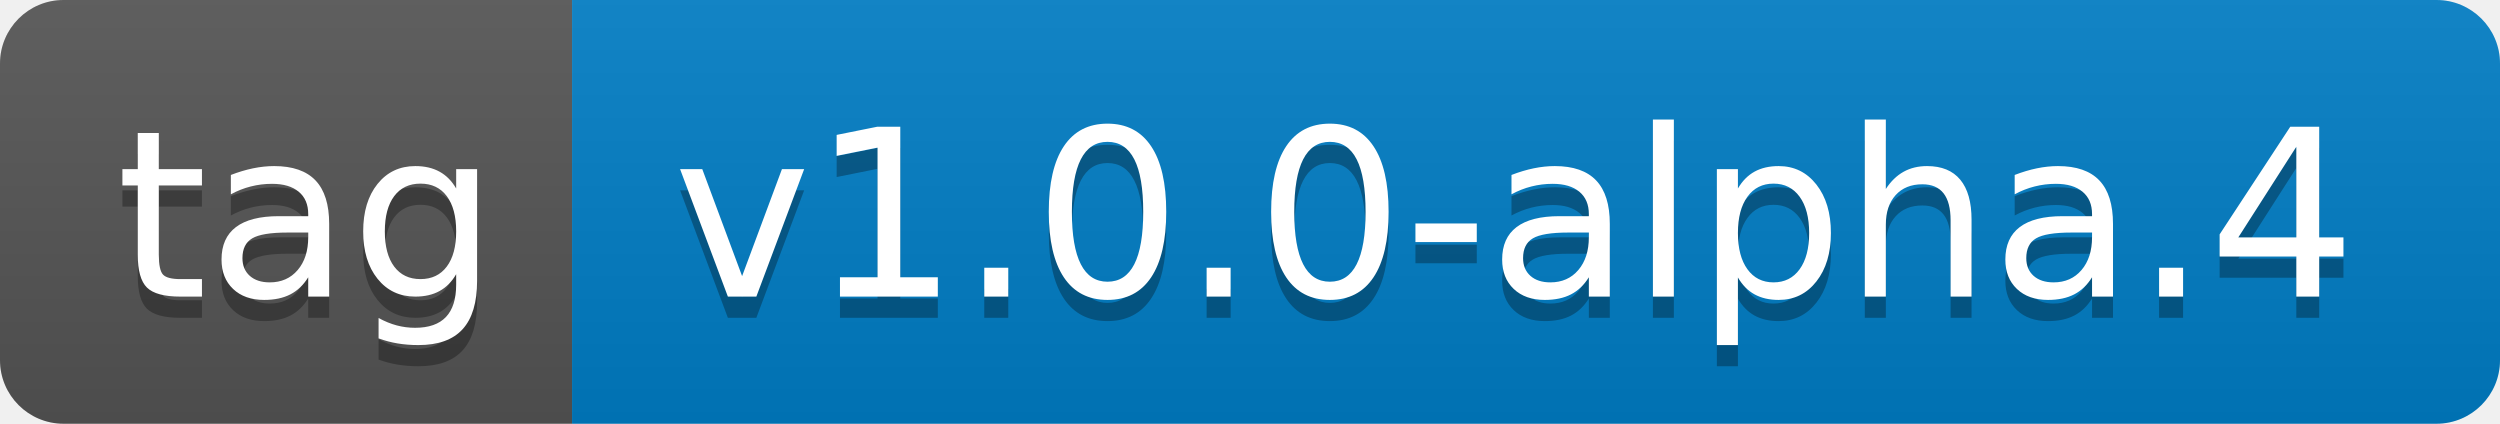
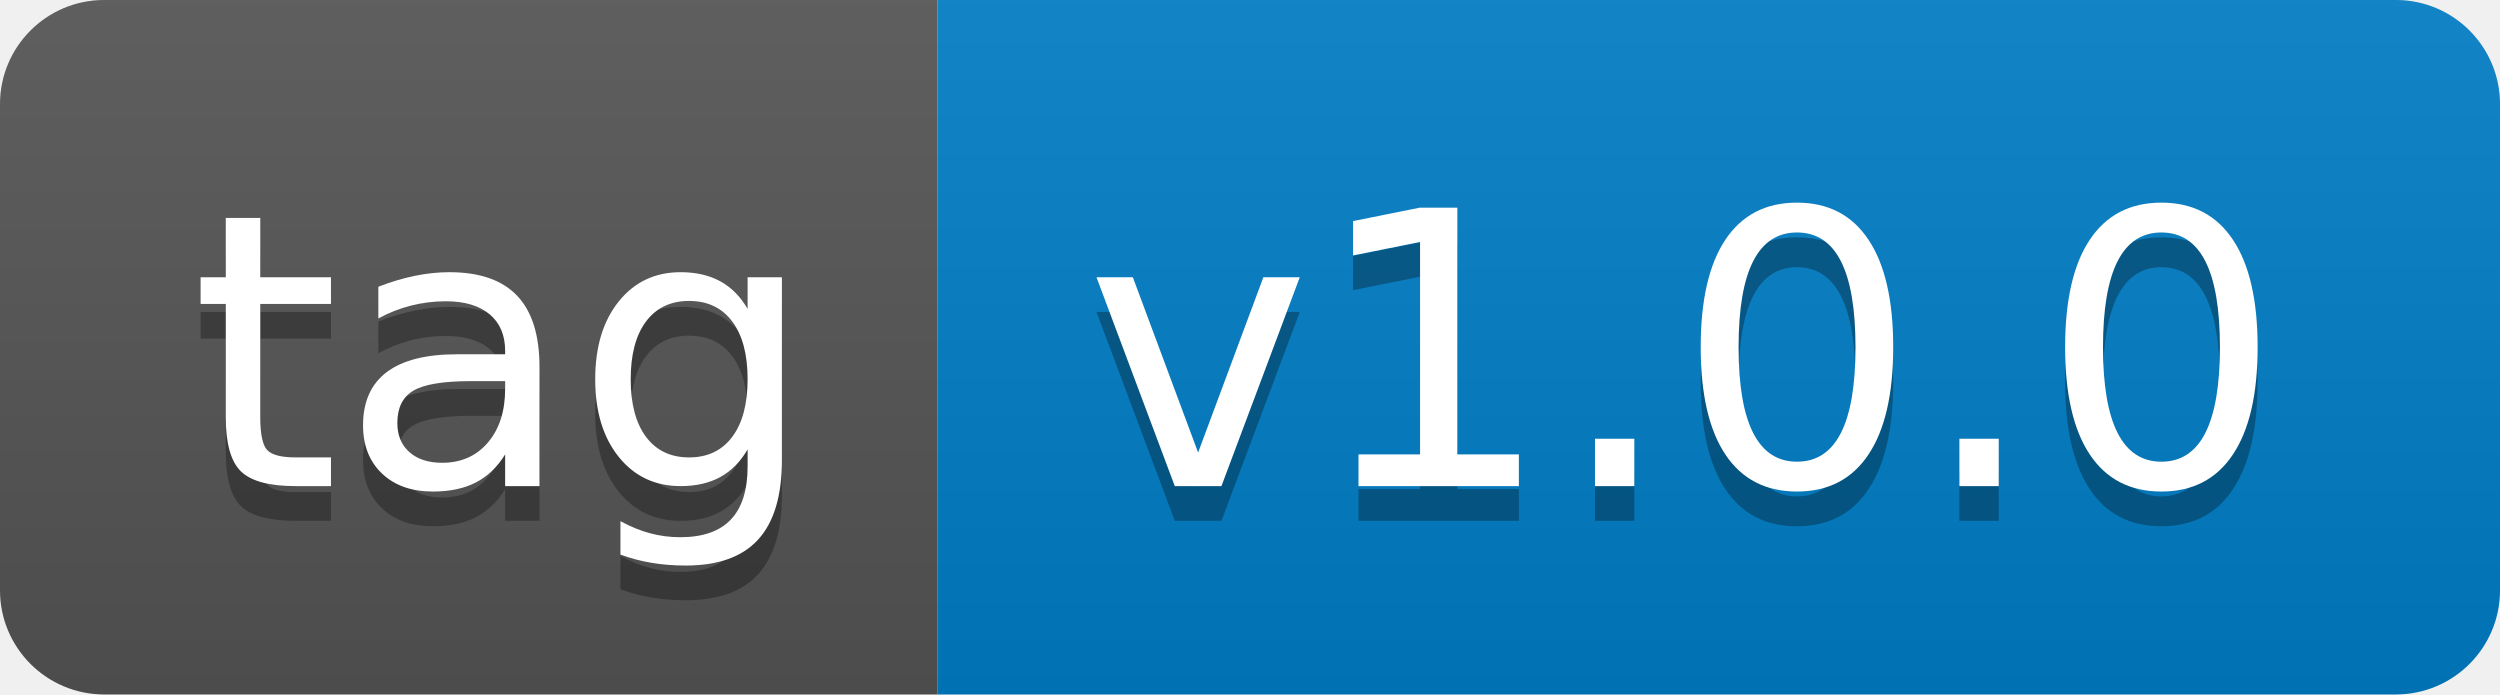
- <svg xmlns="http://www.w3.org/2000/svg" width="118" height="20" role="img" aria-label="tag: v1.0.0-alpha.4">
+ <svg xmlns="http://www.w3.org/2000/svg" width="72" height="20" role="img" aria-label="tag: v1.0.0">
  <linearGradient id="s" x2="0" y2="100%">
    <stop offset="0" stop-color="#bbb" stop-opacity=".1" />
    <stop offset="1" stop-opacity=".1" />
  </linearGradient>
  <clipPath id="r">
-     <rect width="118" height="20" rx="3" fill="#fff" />
+     <rect width="72" height="20" rx="3" fill="#fff" />
  </clipPath>
  <g clip-path="url(#r)">
    <rect width="27" height="20" fill="#555" />
-     <rect x="27" width="91" height="20" fill="#007ec6" />
-     <rect width="118" height="20" fill="url(#s)" />
+     <rect x="27" width="45" height="20" fill="#007ec6" />
+     <rect width="72" height="20" fill="url(#s)" />
  </g>
  <g fill="#fff" text-anchor="middle" font-family="Verdana,Geneva,DejaVu Sans,sans-serif" text-rendering="geometricPrecision" font-size="110">
    <text aria-hidden="true" x="145" y="150" fill="#010101" fill-opacity=".3" transform="scale(.1)" textLength="170">tag</text>
    <text x="145" y="140" transform="scale(.1)" fill="#fff" textLength="170">tag</text>
-     <text aria-hidden="true" x="715" y="150" fill="#010101" fill-opacity=".3" transform="scale(.1)" textLength="810">v1.0.0-alpha.4</text>
-     <text x="715" y="140" transform="scale(.1)" fill="#fff" textLength="810">v1.0.0-alpha.4</text>
+     <text aria-hidden="true" x="485" y="150" fill="#010101" fill-opacity=".3" transform="scale(.1)" textLength="350">v1.0.0</text>
+     <text x="485" y="140" transform="scale(.1)" fill="#fff" textLength="350">v1.0.0</text>
  </g>
</svg>
